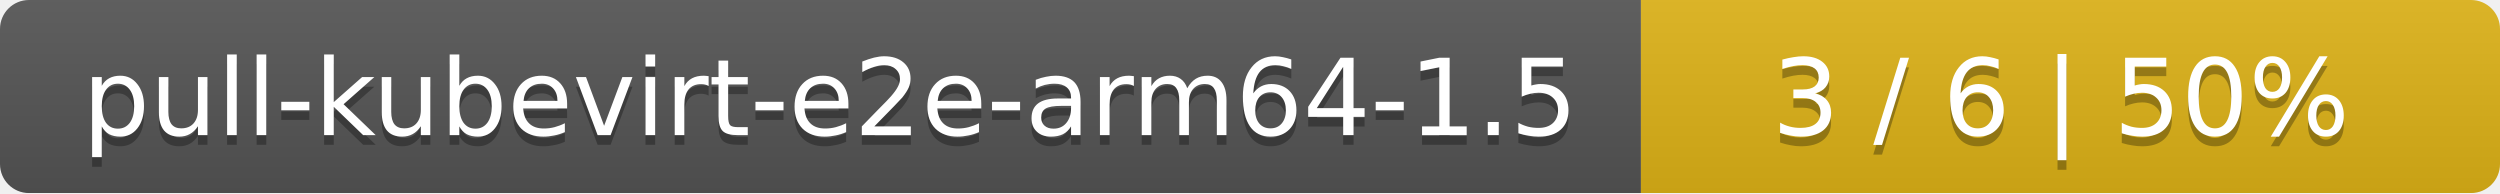
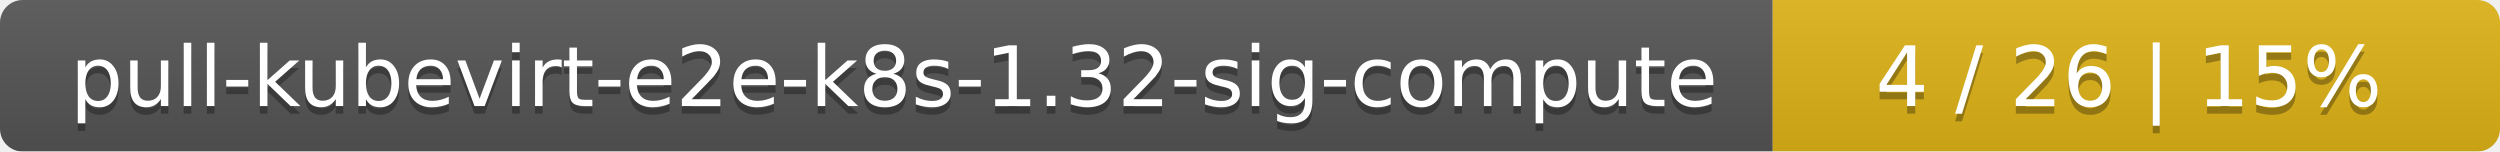
- <svg xmlns="http://www.w3.org/2000/svg" width="259" height="20">
+ <svg xmlns="http://www.w3.org/2000/svg" width="330" height="20">
  <linearGradient id="smooth" x2="0" y2="100%">
    <stop offset="0" stop-color="#bbb" stop-opacity=".1" />
    <stop offset="1" stop-opacity=".1" />
  </linearGradient>
  <mask id="round">
-     <rect width="259" height="20" rx="3" fill="#fff" />
+     <rect width="330" height="20" rx="3" fill="#fff" />
  </mask>
  <g mask="url(#round)">
-     <rect width="170" height="20" fill="#555" />
-     <rect x="170" width="89" height="20" fill="#dfb317" />
-     <rect width="259" height="20" fill="url(#smooth)" />
+     <rect width="234" height="20" fill="#555" />
+     <rect x="234" width="96" height="20" fill="#dfb317" />
+     <rect width="330" height="20" fill="url(#smooth)" />
  </g>
  <g fill="#fff" text-anchor="middle" font-family="DejaVu Sans,Verdana,Geneva,sans-serif" font-size="11">
-     <text x="86" y="15" fill="#010101" fill-opacity=".3">pull-kubevirt-e2e-arm64-1.5</text>
-     <text x="86" y="14">pull-kubevirt-e2e-arm64-1.5</text>
-     <text x="213.5" y="15" fill="#010101" fill-opacity=".3">3 / 6    |    50%</text>
-     <text x="213.5" y="14">3 / 6    |    50%</text>
+     <text x="118" y="15" fill="#010101" fill-opacity=".3">pull-kubevirt-e2e-k8s-1.32-sig-compute</text>
+     <text x="118" y="14">pull-kubevirt-e2e-k8s-1.32-sig-compute</text>
+     <text x="281" y="15" fill="#010101" fill-opacity=".3">4 / 26    |    15%</text>
+     <text x="281" y="14">4 / 26    |    15%</text>
  </g>
</svg>
